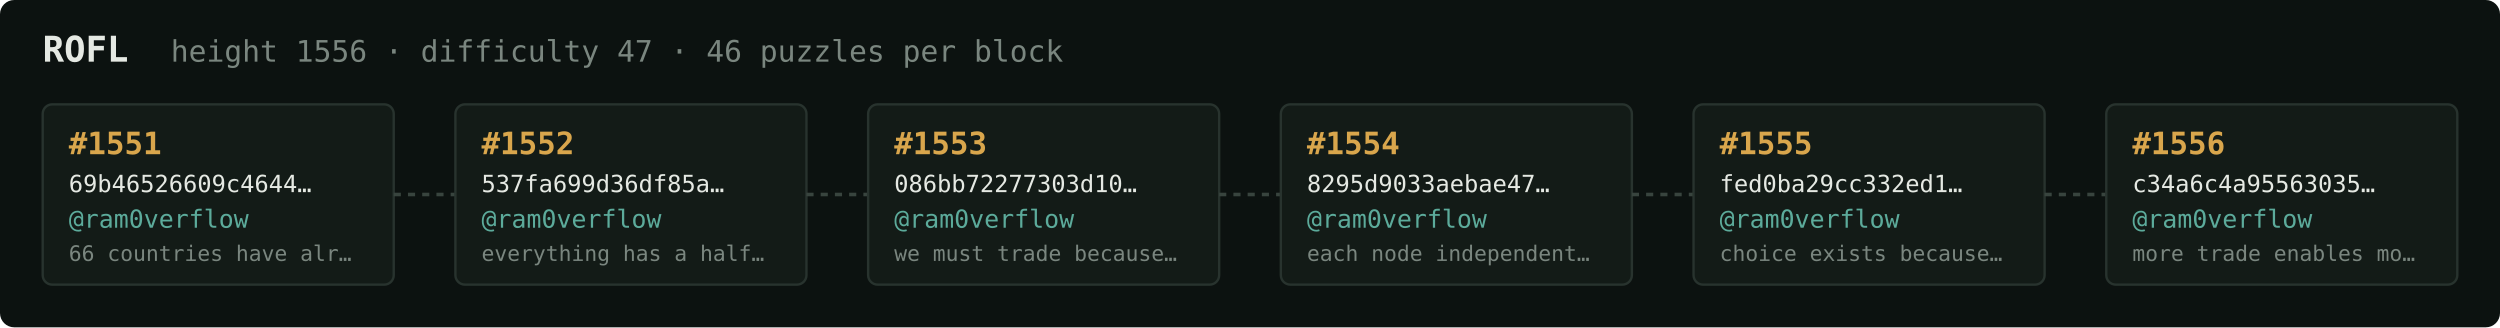
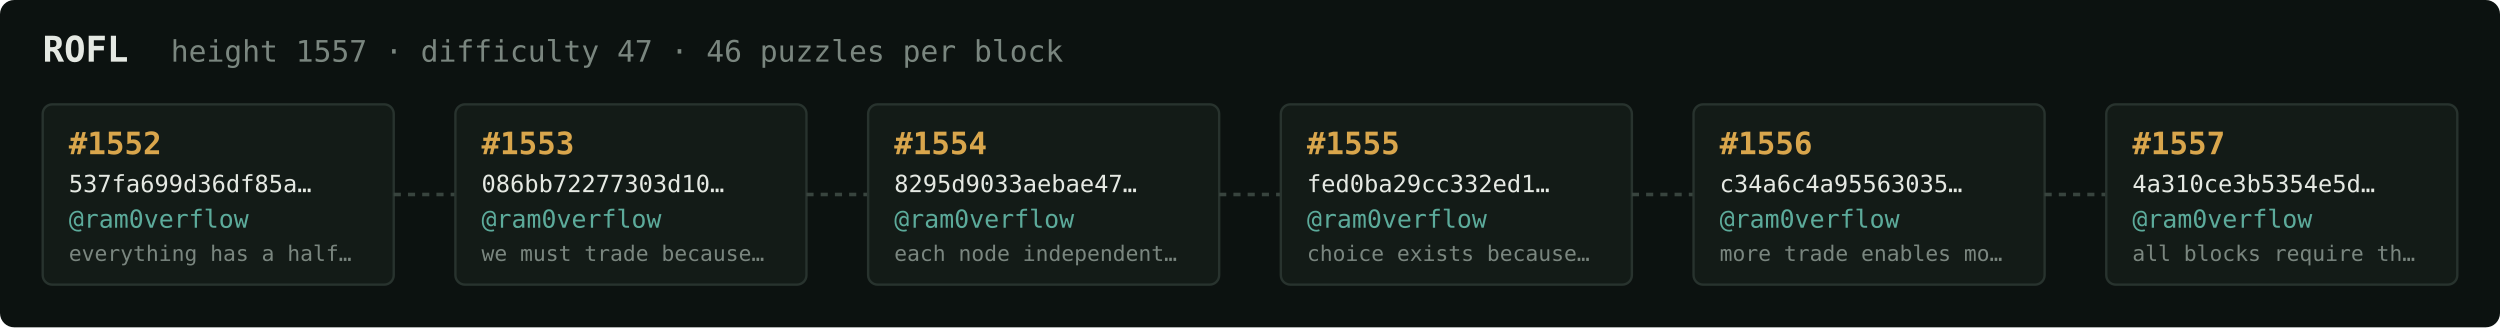
<svg xmlns="http://www.w3.org/2000/svg" width="1054" height="138" viewBox="0 0 1054 138" font-family="ui-monospace,SFMono-Regular,Menlo,monospace">
  <rect fill="#0c1210" width="1054" height="138" rx="6" />
  <text x="18" y="26" fill="#e5e9e3" font-size="15" font-weight="700">ROFL</text>
-   <text x="72" y="26" fill="#7a867f" font-size="12.5">height 1556 · difficulty 47 · 46 puzzles per block</text>
+   <text x="72" y="26" fill="#7a867f" font-size="12.5">height 1557 · difficulty 47 · 46 puzzles per block</text>
  <rect x="18" y="44" width="148" height="76" rx="4" fill="#131b17" stroke="#28332e" stroke-width="1" />
-   <text x="29" y="65" fill="#d9a64c" font-size="13" font-weight="700">#1551</text>
-   <text x="29" y="81" fill="#e5e9e3" font-size="10">69b46526609c4644…</text>
+   <text x="29" y="65" fill="#d9a64c" font-size="13" font-weight="700">#1552</text>
+   <text x="29" y="81" fill="#e5e9e3" font-size="10">537fa699d36df85a…</text>
  <text x="29" y="96" fill="#5cab9b" font-size="10.5">@ram0verflow</text>
-   <text x="29" y="110" fill="#7a867f" font-size="9">66 countries have alr…</text>
+   <text x="29" y="110" fill="#7a867f" font-size="9">everything has a half…</text>
  <line x1="166" y1="82.0" x2="192" y2="82.0" stroke="#38443e" stroke-width="1.5" stroke-dasharray="3 3" />
  <rect x="192" y="44" width="148" height="76" rx="4" fill="#131b17" stroke="#28332e" stroke-width="1" />
-   <text x="203" y="65" fill="#d9a64c" font-size="13" font-weight="700">#1552</text>
-   <text x="203" y="81" fill="#e5e9e3" font-size="10">537fa699d36df85a…</text>
+   <text x="203" y="65" fill="#d9a64c" font-size="13" font-weight="700">#1553</text>
+   <text x="203" y="81" fill="#e5e9e3" font-size="10">086bb72277303d10…</text>
  <text x="203" y="96" fill="#5cab9b" font-size="10.5">@ram0verflow</text>
-   <text x="203" y="110" fill="#7a867f" font-size="9">everything has a half…</text>
+   <text x="203" y="110" fill="#7a867f" font-size="9">we must trade because…</text>
  <line x1="340" y1="82.0" x2="366" y2="82.0" stroke="#38443e" stroke-width="1.5" stroke-dasharray="3 3" />
  <rect x="366" y="44" width="148" height="76" rx="4" fill="#131b17" stroke="#28332e" stroke-width="1" />
-   <text x="377" y="65" fill="#d9a64c" font-size="13" font-weight="700">#1553</text>
-   <text x="377" y="81" fill="#e5e9e3" font-size="10">086bb72277303d10…</text>
+   <text x="377" y="65" fill="#d9a64c" font-size="13" font-weight="700">#1554</text>
+   <text x="377" y="81" fill="#e5e9e3" font-size="10">8295d9033aebae47…</text>
  <text x="377" y="96" fill="#5cab9b" font-size="10.5">@ram0verflow</text>
-   <text x="377" y="110" fill="#7a867f" font-size="9">we must trade because…</text>
+   <text x="377" y="110" fill="#7a867f" font-size="9">each node independent…</text>
  <line x1="514" y1="82.0" x2="540" y2="82.0" stroke="#38443e" stroke-width="1.5" stroke-dasharray="3 3" />
  <rect x="540" y="44" width="148" height="76" rx="4" fill="#131b17" stroke="#28332e" stroke-width="1" />
-   <text x="551" y="65" fill="#d9a64c" font-size="13" font-weight="700">#1554</text>
-   <text x="551" y="81" fill="#e5e9e3" font-size="10">8295d9033aebae47…</text>
+   <text x="551" y="65" fill="#d9a64c" font-size="13" font-weight="700">#1555</text>
+   <text x="551" y="81" fill="#e5e9e3" font-size="10">fed0ba29cc332ed1…</text>
  <text x="551" y="96" fill="#5cab9b" font-size="10.5">@ram0verflow</text>
-   <text x="551" y="110" fill="#7a867f" font-size="9">each node independent…</text>
+   <text x="551" y="110" fill="#7a867f" font-size="9">choice exists because…</text>
  <line x1="688" y1="82.0" x2="714" y2="82.0" stroke="#38443e" stroke-width="1.5" stroke-dasharray="3 3" />
  <rect x="714" y="44" width="148" height="76" rx="4" fill="#131b17" stroke="#28332e" stroke-width="1" />
-   <text x="725" y="65" fill="#d9a64c" font-size="13" font-weight="700">#1555</text>
-   <text x="725" y="81" fill="#e5e9e3" font-size="10">fed0ba29cc332ed1…</text>
+   <text x="725" y="65" fill="#d9a64c" font-size="13" font-weight="700">#1556</text>
+   <text x="725" y="81" fill="#e5e9e3" font-size="10">c34a6c4a95563035…</text>
  <text x="725" y="96" fill="#5cab9b" font-size="10.5">@ram0verflow</text>
-   <text x="725" y="110" fill="#7a867f" font-size="9">choice exists because…</text>
+   <text x="725" y="110" fill="#7a867f" font-size="9">more trade enables mo…</text>
  <line x1="862" y1="82.0" x2="888" y2="82.0" stroke="#38443e" stroke-width="1.5" stroke-dasharray="3 3" />
  <rect x="888" y="44" width="148" height="76" rx="4" fill="#131b17" stroke="#28332e" stroke-width="1" />
-   <text x="899" y="65" fill="#d9a64c" font-size="13" font-weight="700">#1556</text>
-   <text x="899" y="81" fill="#e5e9e3" font-size="10">c34a6c4a95563035…</text>
+   <text x="899" y="65" fill="#d9a64c" font-size="13" font-weight="700">#1557</text>
+   <text x="899" y="81" fill="#e5e9e3" font-size="10">4a310ce3b5354e5d…</text>
  <text x="899" y="96" fill="#5cab9b" font-size="10.5">@ram0verflow</text>
-   <text x="899" y="110" fill="#7a867f" font-size="9">more trade enables mo…</text>
+   <text x="899" y="110" fill="#7a867f" font-size="9">all blocks require th…</text>
</svg>
